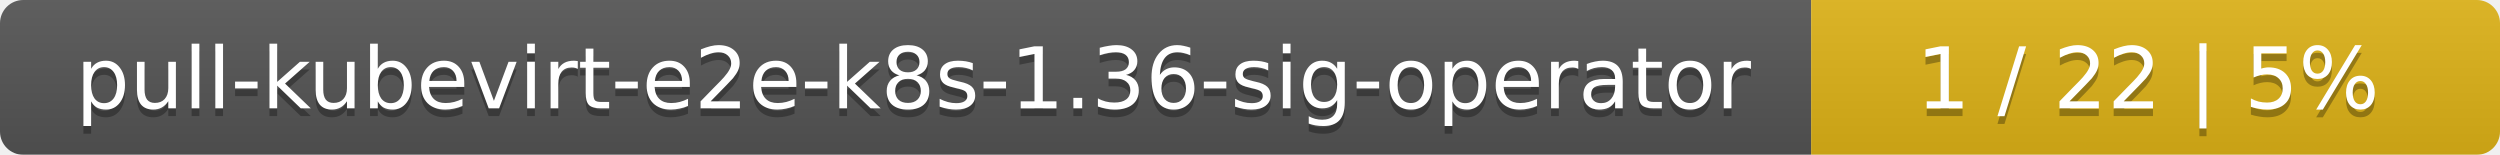
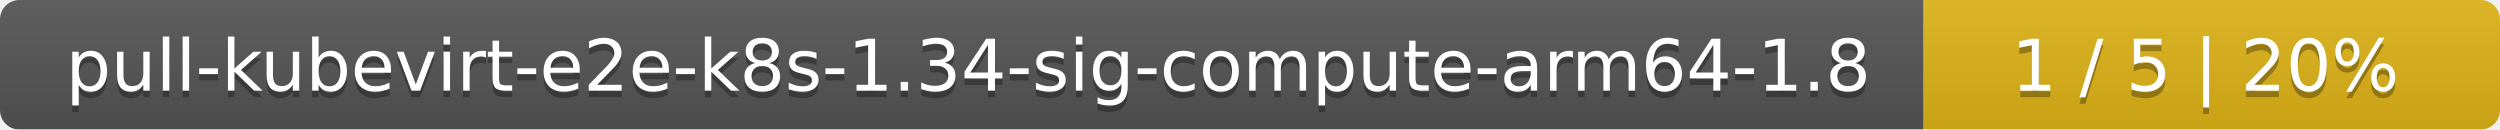
- <svg xmlns="http://www.w3.org/2000/svg" width="323" height="20">
+ <svg xmlns="http://www.w3.org/2000/svg" width="386" height="20">
  <linearGradient id="smooth" x2="0" y2="100%">
    <stop offset="0" stop-color="#bbb" stop-opacity=".1" />
    <stop offset="1" stop-opacity=".1" />
  </linearGradient>
  <mask id="round">
-     <rect width="323" height="20" rx="3" fill="#fff" />
+     <rect width="386" height="20" rx="3" fill="#fff" />
  </mask>
  <g mask="url(#round)">
-     <rect width="234" height="20" fill="#555" />
-     <rect x="234" width="89" height="20" fill="#dfb317" />
-     <rect width="323" height="20" fill="url(#smooth)" />
+     <rect width="297" height="20" fill="#555" />
+     <rect x="297" width="89" height="20" fill="#dfb317" />
+     <rect width="386" height="20" fill="url(#smooth)" />
  </g>
  <g fill="#fff" text-anchor="middle" font-family="DejaVu Sans,Verdana,Geneva,sans-serif" font-size="11">
-     <text x="118" y="15" fill="#010101" fill-opacity=".3">pull-kubevirt-e2e-k8s-1.36-sig-operator</text>
-     <text x="118" y="14">pull-kubevirt-e2e-k8s-1.36-sig-operator</text>
-     <text x="277.5" y="15" fill="#010101" fill-opacity=".3">1 / 22    |    5%</text>
-     <text x="277.5" y="14">1 / 22    |    5%</text>
+     <text x="149.5" y="15" fill="#010101" fill-opacity=".3">pull-kubevirt-e2e-k8s-1.34-sig-compute-arm64-1.8</text>
+     <text x="149.5" y="14">pull-kubevirt-e2e-k8s-1.34-sig-compute-arm64-1.8</text>
+     <text x="340.5" y="15" fill="#010101" fill-opacity=".3">1 / 5    |    20%</text>
+     <text x="340.5" y="14">1 / 5    |    20%</text>
  </g>
</svg>
